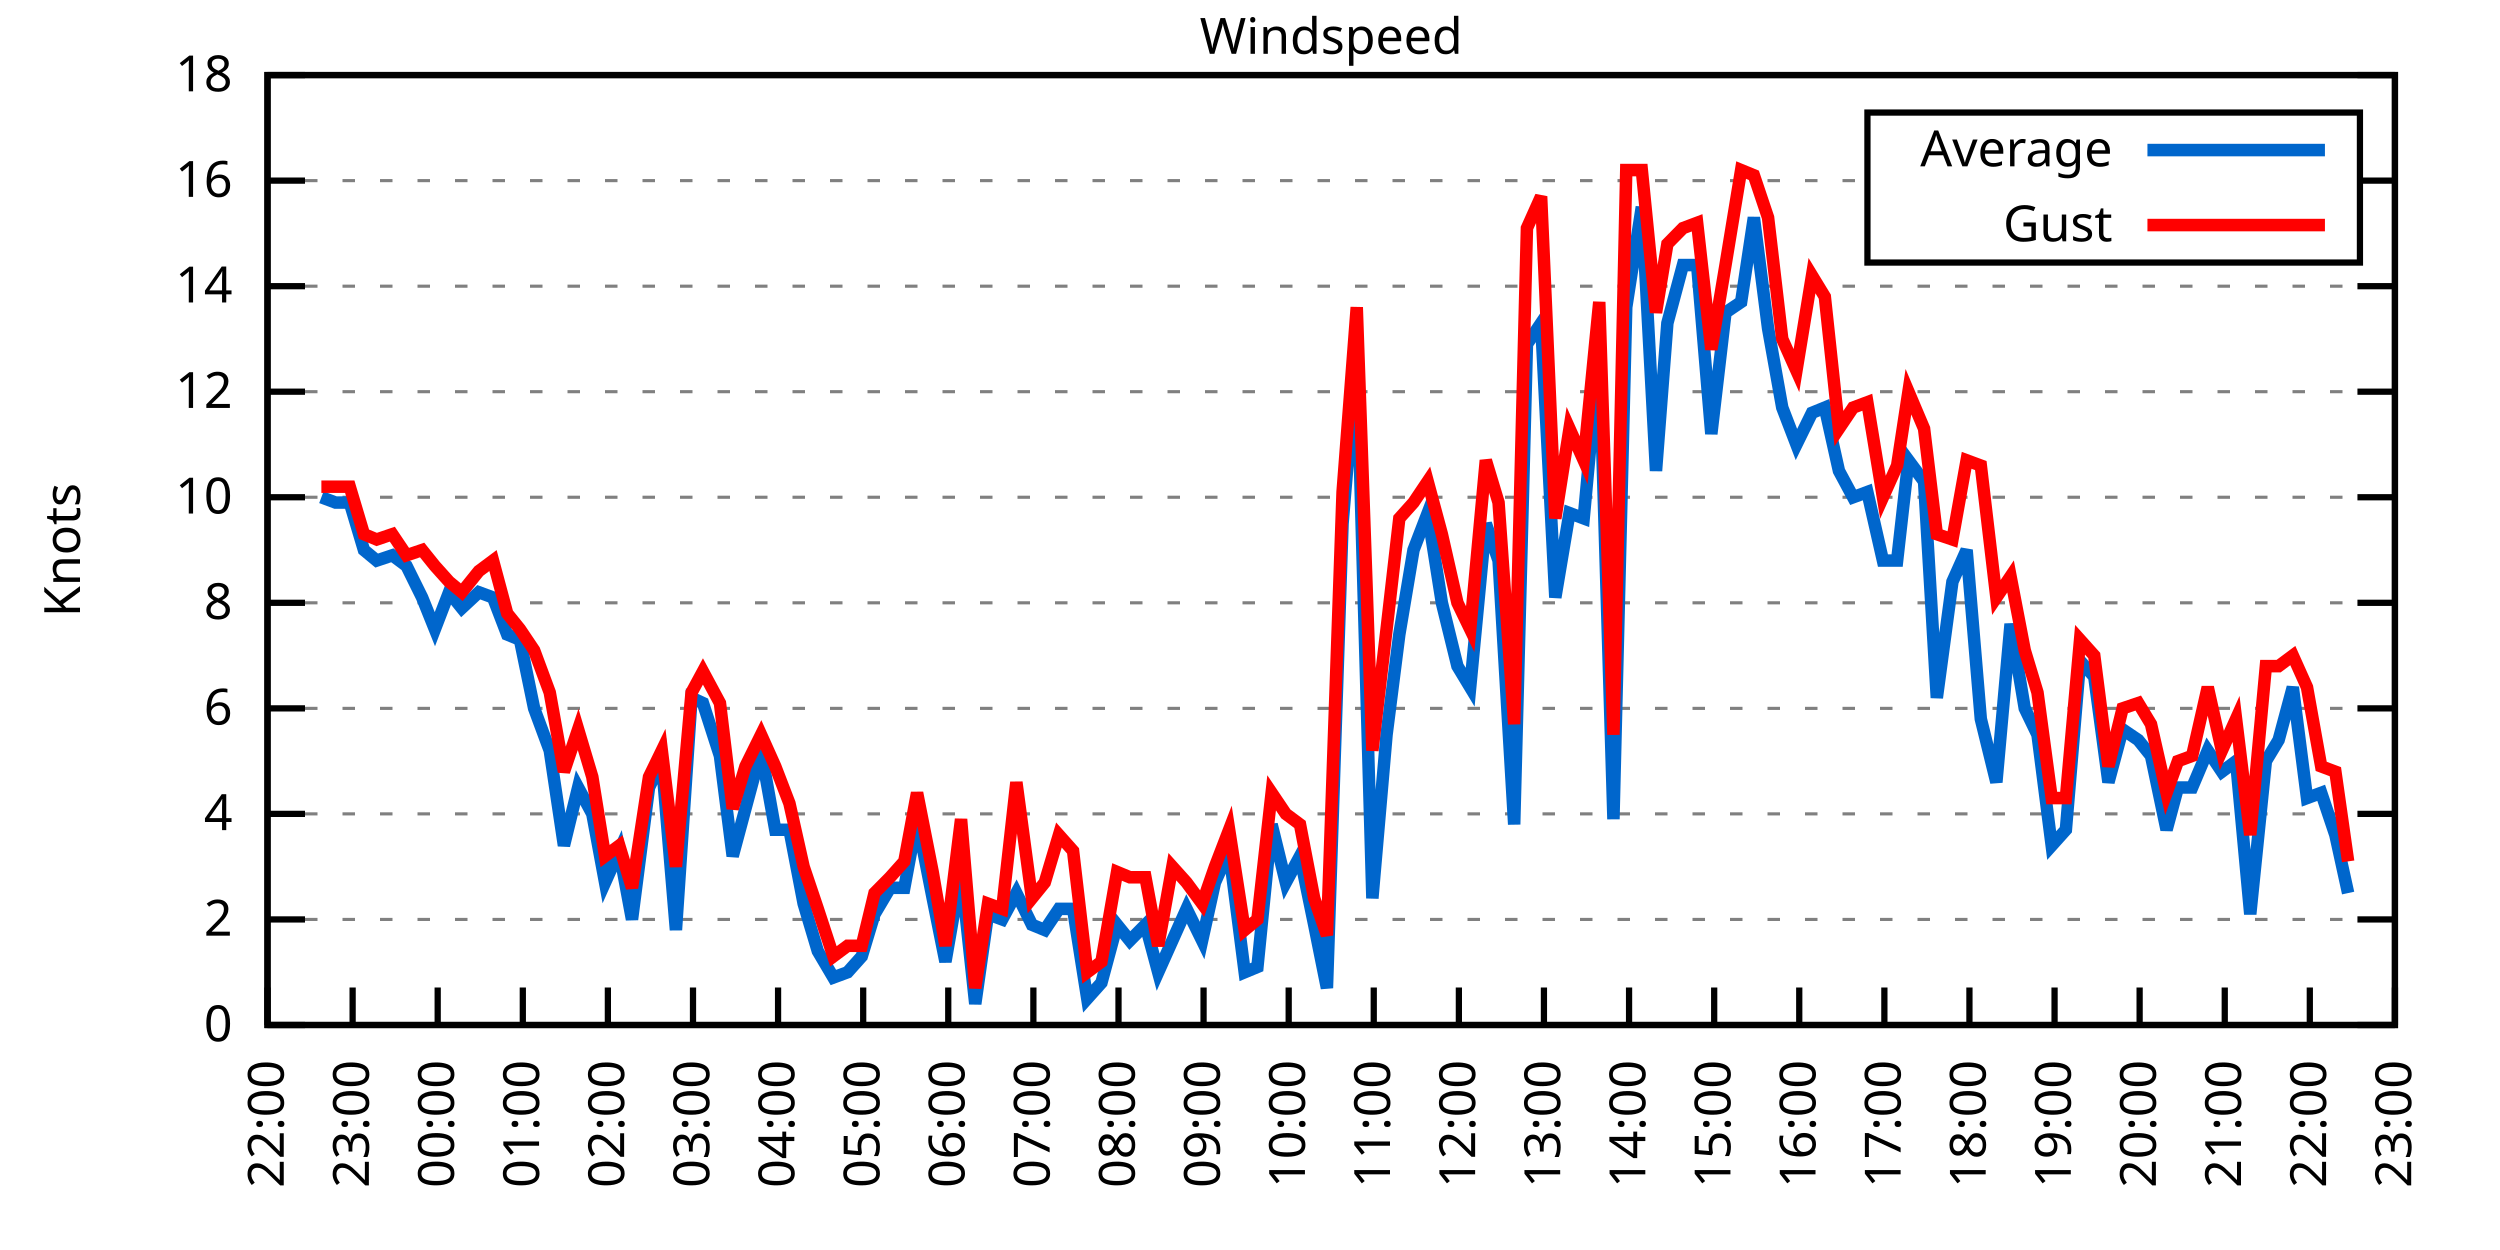
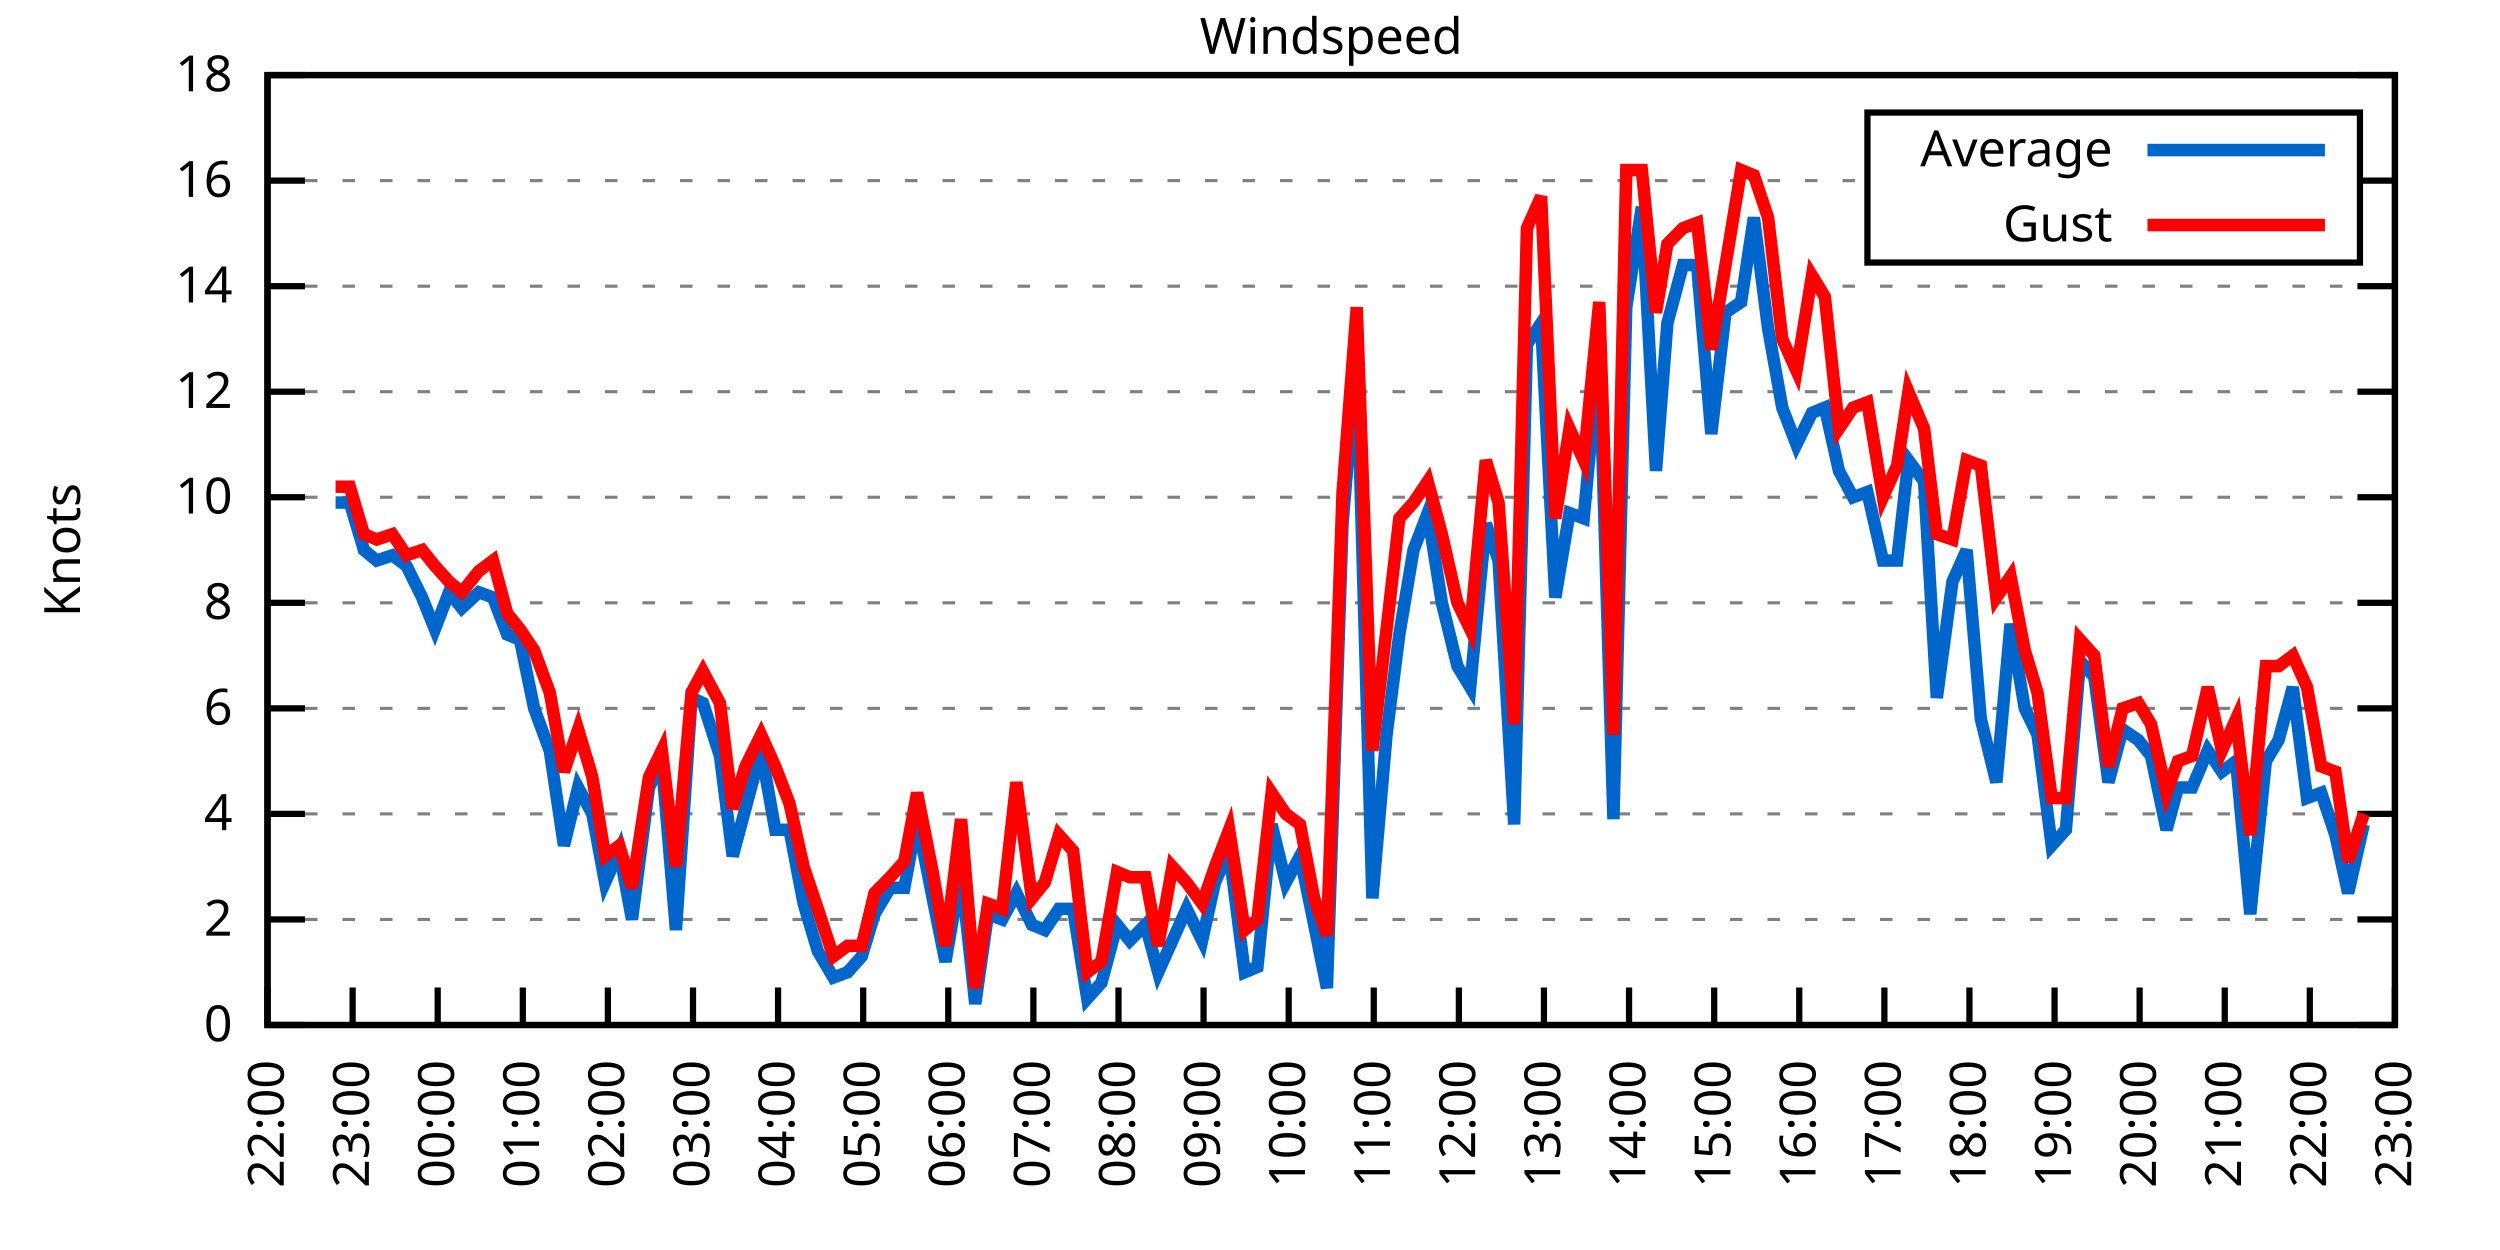
<svg xmlns="http://www.w3.org/2000/svg" xmlns:xlink="http://www.w3.org/1999/xlink" width="400" height="200" viewBox="0 0 400 200">
  <g id="gnuplot_canvas">
    <rect x="0" y="0" width="400" height="200" fill="none" />
    <defs>
      <circle id="gpDot" r="0.5" stroke-width="0.5" stroke="currentColor" />
      <path id="gpPt0" stroke-width="0.333" stroke="currentColor" d="M-1,0 h2 M0,-1 v2" />
      <path id="gpPt1" stroke-width="0.333" stroke="currentColor" d="M-1,-1 L1,1 M1,-1 L-1,1" />
      <path id="gpPt2" stroke-width="0.333" stroke="currentColor" d="M-1,0 L1,0 M0,-1 L0,1 M-1,-1 L1,1 M-1,1 L1,-1" />
      <rect id="gpPt3" stroke-width="0.333" stroke="currentColor" x="-1" y="-1" width="2" height="2" />
      <rect id="gpPt4" stroke-width="0.333" stroke="currentColor" fill="currentColor" x="-1" y="-1" width="2" height="2" />
      <circle id="gpPt5" stroke-width="0.333" stroke="currentColor" cx="0" cy="0" r="1" />
      <use xlink:href="#gpPt5" id="gpPt6" fill="currentColor" stroke="none" />
      <path id="gpPt7" stroke-width="0.333" stroke="currentColor" d="M0,-1.33 L-1.33,0.67 L1.33,0.67 z" />
      <use xlink:href="#gpPt7" id="gpPt8" fill="currentColor" stroke="none" />
      <use xlink:href="#gpPt7" id="gpPt9" stroke="currentColor" transform="rotate(180)" />
      <use xlink:href="#gpPt9" id="gpPt10" fill="currentColor" stroke="none" />
      <use xlink:href="#gpPt3" id="gpPt11" stroke="currentColor" transform="rotate(45)" />
      <use xlink:href="#gpPt11" id="gpPt12" fill="currentColor" stroke="none" />
      <path id="gpPt13" stroke-width="0.333" stroke="currentColor" d="M0,1.330 L1.265,0.411 L0.782,-1.067 L-0.782,-1.076 L-1.265,0.411 z" />
      <use xlink:href="#gpPt13" id="gpPt14" fill="currentColor" stroke="none" />
      <filter id="textbox" filterUnits="objectBoundingBox" x="0" y="0" height="1" width="1">
        <feFlood flood-color="white" flood-opacity="1" result="bgnd" />
        <feComposite in="SourceGraphic" in2="bgnd" operator="atop" />
      </filter>
      <filter id="greybox" filterUnits="objectBoundingBox" x="0" y="0" height="1" width="1">
        <feFlood flood-color="lightgrey" flood-opacity="1" result="grey" />
        <feComposite in="SourceGraphic" in2="grey" operator="atop" />
      </filter>
    </defs>
    <g fill="none" color="white" stroke="currentColor" stroke-width="1.00" stroke-linecap="butt" stroke-linejoin="miter">
</g>
    <g fill="none" color="black" stroke="currentColor" stroke-width="1.00" stroke-linecap="butt" stroke-linejoin="miter">
      <g stroke="none" shape-rendering="crispEdges">
        <polygon fill="rgb(255, 255, 255)" points="42.80,164.00 383.18,164.00 383.18,12.02 42.80,12.02 " />
      </g>
    </g>
    <g fill="none" color="black" stroke="currentColor" stroke-width="1.00" stroke-linecap="butt" stroke-linejoin="miter">
</g>
    <g fill="none" color="black" stroke="black" stroke-width="0.50" stroke-linecap="butt" stroke-linejoin="miter">
</g>
    <g fill="none" color="gray" stroke="currentColor" stroke-width="0.50" stroke-linecap="butt" stroke-linejoin="miter">
      <path stroke="gray" stroke-dasharray="2,4" class="gridline" d="M42.80,164.00 L383.19,164.00  " />
    </g>
    <g fill="none" color="gray" stroke="gray" stroke-width="1.00" stroke-linecap="butt" stroke-linejoin="miter">
</g>
    <g fill="none" color="black" stroke="currentColor" stroke-width="1.00" stroke-linecap="butt" stroke-linejoin="miter">
      <path stroke="black" d="M42.80,164.00 L48.80,164.00 M383.19,164.00 L377.19,164.00  " />
      <g transform="translate(37.20,166.60)" stroke="none" fill="black" font-family="Sans" font-size="8.00" text-anchor="end">
        <text>
          <tspan font-family="Sans"> 0</tspan>
        </text>
      </g>
    </g>
    <g fill="none" color="black" stroke="currentColor" stroke-width="1.00" stroke-linecap="butt" stroke-linejoin="miter">
</g>
    <g fill="none" color="black" stroke="black" stroke-width="0.50" stroke-linecap="butt" stroke-linejoin="miter">
</g>
    <g fill="none" color="gray" stroke="currentColor" stroke-width="0.50" stroke-linecap="butt" stroke-linejoin="miter">
      <path stroke="gray" stroke-dasharray="2,4" class="gridline" d="M42.80,147.11 L383.19,147.11  " />
    </g>
    <g fill="none" color="gray" stroke="gray" stroke-width="1.00" stroke-linecap="butt" stroke-linejoin="miter">
</g>
    <g fill="none" color="black" stroke="currentColor" stroke-width="1.00" stroke-linecap="butt" stroke-linejoin="miter">
      <path stroke="black" d="M42.80,147.11 L48.80,147.11 M383.19,147.11 L377.19,147.11  " />
      <g transform="translate(37.20,149.71)" stroke="none" fill="black" font-family="Sans" font-size="8.00" text-anchor="end">
        <text>
          <tspan font-family="Sans"> 2</tspan>
        </text>
      </g>
    </g>
    <g fill="none" color="black" stroke="currentColor" stroke-width="1.00" stroke-linecap="butt" stroke-linejoin="miter">
</g>
    <g fill="none" color="black" stroke="black" stroke-width="0.50" stroke-linecap="butt" stroke-linejoin="miter">
</g>
    <g fill="none" color="gray" stroke="currentColor" stroke-width="0.50" stroke-linecap="butt" stroke-linejoin="miter">
      <path stroke="gray" stroke-dasharray="2,4" class="gridline" d="M42.80,130.22 L383.19,130.22  " />
    </g>
    <g fill="none" color="gray" stroke="gray" stroke-width="1.00" stroke-linecap="butt" stroke-linejoin="miter">
</g>
    <g fill="none" color="black" stroke="currentColor" stroke-width="1.00" stroke-linecap="butt" stroke-linejoin="miter">
      <path stroke="black" d="M42.80,130.22 L48.80,130.22 M383.19,130.22 L377.19,130.22  " />
      <g transform="translate(37.20,132.82)" stroke="none" fill="black" font-family="Sans" font-size="8.00" text-anchor="end">
        <text>
          <tspan font-family="Sans"> 4</tspan>
        </text>
      </g>
    </g>
    <g fill="none" color="black" stroke="currentColor" stroke-width="1.00" stroke-linecap="butt" stroke-linejoin="miter">
</g>
    <g fill="none" color="black" stroke="black" stroke-width="0.50" stroke-linecap="butt" stroke-linejoin="miter">
</g>
    <g fill="none" color="gray" stroke="currentColor" stroke-width="0.50" stroke-linecap="butt" stroke-linejoin="miter">
      <path stroke="gray" stroke-dasharray="2,4" class="gridline" d="M42.80,113.34 L383.19,113.34  " />
    </g>
    <g fill="none" color="gray" stroke="gray" stroke-width="1.00" stroke-linecap="butt" stroke-linejoin="miter">
</g>
    <g fill="none" color="black" stroke="currentColor" stroke-width="1.00" stroke-linecap="butt" stroke-linejoin="miter">
      <path stroke="black" d="M42.80,113.34 L48.80,113.34 M383.19,113.34 L377.19,113.34  " />
      <g transform="translate(37.20,115.94)" stroke="none" fill="black" font-family="Sans" font-size="8.00" text-anchor="end">
        <text>
          <tspan font-family="Sans"> 6</tspan>
        </text>
      </g>
    </g>
    <g fill="none" color="black" stroke="currentColor" stroke-width="1.00" stroke-linecap="butt" stroke-linejoin="miter">
</g>
    <g fill="none" color="black" stroke="black" stroke-width="0.50" stroke-linecap="butt" stroke-linejoin="miter">
</g>
    <g fill="none" color="gray" stroke="currentColor" stroke-width="0.50" stroke-linecap="butt" stroke-linejoin="miter">
      <path stroke="gray" stroke-dasharray="2,4" class="gridline" d="M42.80,96.45 L383.19,96.45  " />
    </g>
    <g fill="none" color="gray" stroke="gray" stroke-width="1.00" stroke-linecap="butt" stroke-linejoin="miter">
</g>
    <g fill="none" color="black" stroke="currentColor" stroke-width="1.00" stroke-linecap="butt" stroke-linejoin="miter">
      <path stroke="black" d="M42.80,96.45 L48.80,96.45 M383.19,96.45 L377.19,96.45  " />
      <g transform="translate(37.20,99.05)" stroke="none" fill="black" font-family="Sans" font-size="8.00" text-anchor="end">
        <text>
          <tspan font-family="Sans"> 8</tspan>
        </text>
      </g>
    </g>
    <g fill="none" color="black" stroke="currentColor" stroke-width="1.00" stroke-linecap="butt" stroke-linejoin="miter">
</g>
    <g fill="none" color="black" stroke="black" stroke-width="0.50" stroke-linecap="butt" stroke-linejoin="miter">
</g>
    <g fill="none" color="gray" stroke="currentColor" stroke-width="0.50" stroke-linecap="butt" stroke-linejoin="miter">
      <path stroke="gray" stroke-dasharray="2,4" class="gridline" d="M42.80,79.56 L383.19,79.56  " />
    </g>
    <g fill="none" color="gray" stroke="gray" stroke-width="1.00" stroke-linecap="butt" stroke-linejoin="miter">
</g>
    <g fill="none" color="black" stroke="currentColor" stroke-width="1.00" stroke-linecap="butt" stroke-linejoin="miter">
      <path stroke="black" d="M42.80,79.56 L48.80,79.56 M383.19,79.56 L377.19,79.56  " />
      <g transform="translate(37.20,82.16)" stroke="none" fill="black" font-family="Sans" font-size="8.00" text-anchor="end">
        <text>
          <tspan font-family="Sans"> 10</tspan>
        </text>
      </g>
    </g>
    <g fill="none" color="black" stroke="currentColor" stroke-width="1.00" stroke-linecap="butt" stroke-linejoin="miter">
</g>
    <g fill="none" color="black" stroke="black" stroke-width="0.50" stroke-linecap="butt" stroke-linejoin="miter">
</g>
    <g fill="none" color="gray" stroke="currentColor" stroke-width="0.50" stroke-linecap="butt" stroke-linejoin="miter">
      <path stroke="gray" stroke-dasharray="2,4" class="gridline" d="M42.80,62.67 L383.19,62.67  " />
    </g>
    <g fill="none" color="gray" stroke="gray" stroke-width="1.00" stroke-linecap="butt" stroke-linejoin="miter">
</g>
    <g fill="none" color="black" stroke="currentColor" stroke-width="1.00" stroke-linecap="butt" stroke-linejoin="miter">
      <path stroke="black" d="M42.80,62.67 L48.80,62.67 M383.19,62.67 L377.19,62.67  " />
      <g transform="translate(37.20,65.27)" stroke="none" fill="black" font-family="Sans" font-size="8.00" text-anchor="end">
        <text>
          <tspan font-family="Sans"> 12</tspan>
        </text>
      </g>
    </g>
    <g fill="none" color="black" stroke="currentColor" stroke-width="1.00" stroke-linecap="butt" stroke-linejoin="miter">
</g>
    <g fill="none" color="black" stroke="black" stroke-width="0.50" stroke-linecap="butt" stroke-linejoin="miter">
</g>
    <g fill="none" color="gray" stroke="currentColor" stroke-width="0.50" stroke-linecap="butt" stroke-linejoin="miter">
      <path stroke="gray" stroke-dasharray="2,4" class="gridline" d="M42.80,45.79 L383.19,45.79  " />
    </g>
    <g fill="none" color="gray" stroke="gray" stroke-width="1.00" stroke-linecap="butt" stroke-linejoin="miter">
</g>
    <g fill="none" color="black" stroke="currentColor" stroke-width="1.00" stroke-linecap="butt" stroke-linejoin="miter">
      <path stroke="black" d="M42.80,45.79 L48.80,45.79 M383.19,45.79 L377.19,45.79  " />
      <g transform="translate(37.20,48.39)" stroke="none" fill="black" font-family="Sans" font-size="8.00" text-anchor="end">
        <text>
          <tspan font-family="Sans"> 14</tspan>
        </text>
      </g>
    </g>
    <g fill="none" color="black" stroke="currentColor" stroke-width="1.00" stroke-linecap="butt" stroke-linejoin="miter">
</g>
    <g fill="none" color="black" stroke="black" stroke-width="0.50" stroke-linecap="butt" stroke-linejoin="miter">
</g>
    <g fill="none" color="gray" stroke="currentColor" stroke-width="0.50" stroke-linecap="butt" stroke-linejoin="miter">
      <path stroke="gray" stroke-dasharray="2,4" class="gridline" d="M42.80,28.90 L298.79,28.90 M377.59,28.90 L383.19,28.90  " />
    </g>
    <g fill="none" color="gray" stroke="gray" stroke-width="1.00" stroke-linecap="butt" stroke-linejoin="miter">
</g>
    <g fill="none" color="black" stroke="currentColor" stroke-width="1.00" stroke-linecap="butt" stroke-linejoin="miter">
      <path stroke="black" d="M42.80,28.90 L48.80,28.90 M383.19,28.90 L377.19,28.90  " />
      <g transform="translate(37.20,31.50)" stroke="none" fill="black" font-family="Sans" font-size="8.00" text-anchor="end">
        <text>
          <tspan font-family="Sans"> 16</tspan>
        </text>
      </g>
    </g>
    <g fill="none" color="black" stroke="currentColor" stroke-width="1.00" stroke-linecap="butt" stroke-linejoin="miter">
</g>
    <g fill="none" color="black" stroke="black" stroke-width="0.50" stroke-linecap="butt" stroke-linejoin="miter">
</g>
    <g fill="none" color="gray" stroke="currentColor" stroke-width="0.50" stroke-linecap="butt" stroke-linejoin="miter">
      <path stroke="gray" stroke-dasharray="2,4" class="gridline" d="M42.80,12.01 L383.19,12.01  " />
    </g>
    <g fill="none" color="gray" stroke="gray" stroke-width="1.00" stroke-linecap="butt" stroke-linejoin="miter">
</g>
    <g fill="none" color="black" stroke="currentColor" stroke-width="1.00" stroke-linecap="butt" stroke-linejoin="miter">
      <path stroke="black" d="M42.80,12.01 L48.80,12.01 M383.19,12.01 L377.19,12.01  " />
      <g transform="translate(37.20,14.61)" stroke="none" fill="black" font-family="Sans" font-size="8.00" text-anchor="end">
        <text>
          <tspan font-family="Sans"> 18</tspan>
        </text>
      </g>
    </g>
    <g fill="none" color="black" stroke="currentColor" stroke-width="1.00" stroke-linecap="butt" stroke-linejoin="miter">
      <path stroke="black" d="M42.80,164.00 L42.80,158.00  " />
      <g transform="translate(45.40,169.60) rotate(270.00)" stroke="none" fill="black" font-family="Sans" font-size="8.00" text-anchor="end">
        <text>
          <tspan font-family="Sans">22:00</tspan>
        </text>
      </g>
    </g>
    <g fill="none" color="black" stroke="currentColor" stroke-width="1.00" stroke-linecap="butt" stroke-linejoin="miter">
      <path stroke="black" d="M56.42,164.00 L56.42,158.00  " />
      <g transform="translate(59.02,169.60) rotate(270.00)" stroke="none" fill="black" font-family="Sans" font-size="8.00" text-anchor="end">
        <text>
          <tspan font-family="Sans">23:00</tspan>
        </text>
      </g>
    </g>
    <g fill="none" color="black" stroke="currentColor" stroke-width="1.00" stroke-linecap="butt" stroke-linejoin="miter">
      <path stroke="black" d="M70.03,164.00 L70.03,158.00  " />
      <g transform="translate(72.63,169.60) rotate(270.00)" stroke="none" fill="black" font-family="Sans" font-size="8.00" text-anchor="end">
        <text>
          <tspan font-family="Sans">00:00</tspan>
        </text>
      </g>
    </g>
    <g fill="none" color="black" stroke="currentColor" stroke-width="1.00" stroke-linecap="butt" stroke-linejoin="miter">
      <path stroke="black" d="M83.65,164.00 L83.65,158.00  " />
      <g transform="translate(86.25,169.60) rotate(270.00)" stroke="none" fill="black" font-family="Sans" font-size="8.00" text-anchor="end">
        <text>
          <tspan font-family="Sans">01:00</tspan>
        </text>
      </g>
    </g>
    <g fill="none" color="black" stroke="currentColor" stroke-width="1.00" stroke-linecap="butt" stroke-linejoin="miter">
      <path stroke="black" d="M97.26,164.00 L97.26,158.00  " />
      <g transform="translate(99.86,169.60) rotate(270.00)" stroke="none" fill="black" font-family="Sans" font-size="8.00" text-anchor="end">
        <text>
          <tspan font-family="Sans">02:00</tspan>
        </text>
      </g>
    </g>
    <g fill="none" color="black" stroke="currentColor" stroke-width="1.00" stroke-linecap="butt" stroke-linejoin="miter">
      <path stroke="black" d="M110.88,164.00 L110.88,158.00  " />
      <g transform="translate(113.48,169.60) rotate(270.00)" stroke="none" fill="black" font-family="Sans" font-size="8.00" text-anchor="end">
        <text>
          <tspan font-family="Sans">03:00</tspan>
        </text>
      </g>
    </g>
    <g fill="none" color="black" stroke="currentColor" stroke-width="1.00" stroke-linecap="butt" stroke-linejoin="miter">
      <path stroke="black" d="M124.49,164.00 L124.49,158.00  " />
      <g transform="translate(127.09,169.60) rotate(270.00)" stroke="none" fill="black" font-family="Sans" font-size="8.00" text-anchor="end">
        <text>
          <tspan font-family="Sans">04:00</tspan>
        </text>
      </g>
    </g>
    <g fill="none" color="black" stroke="currentColor" stroke-width="1.00" stroke-linecap="butt" stroke-linejoin="miter">
      <path stroke="black" d="M138.11,164.00 L138.11,158.00  " />
      <g transform="translate(140.71,169.60) rotate(270.00)" stroke="none" fill="black" font-family="Sans" font-size="8.00" text-anchor="end">
        <text>
          <tspan font-family="Sans">05:00</tspan>
        </text>
      </g>
    </g>
    <g fill="none" color="black" stroke="currentColor" stroke-width="1.00" stroke-linecap="butt" stroke-linejoin="miter">
      <path stroke="black" d="M151.72,164.00 L151.72,158.00  " />
      <g transform="translate(154.32,169.60) rotate(270.00)" stroke="none" fill="black" font-family="Sans" font-size="8.00" text-anchor="end">
        <text>
          <tspan font-family="Sans">06:00</tspan>
        </text>
      </g>
    </g>
    <g fill="none" color="black" stroke="currentColor" stroke-width="1.00" stroke-linecap="butt" stroke-linejoin="miter">
      <path stroke="black" d="M165.34,164.00 L165.34,158.00  " />
      <g transform="translate(167.94,169.60) rotate(270.00)" stroke="none" fill="black" font-family="Sans" font-size="8.00" text-anchor="end">
        <text>
          <tspan font-family="Sans">07:00</tspan>
        </text>
      </g>
    </g>
    <g fill="none" color="black" stroke="currentColor" stroke-width="1.00" stroke-linecap="butt" stroke-linejoin="miter">
      <path stroke="black" d="M178.96,164.00 L178.96,158.00  " />
      <g transform="translate(181.56,169.60) rotate(270.00)" stroke="none" fill="black" font-family="Sans" font-size="8.00" text-anchor="end">
        <text>
          <tspan font-family="Sans">08:00</tspan>
        </text>
      </g>
    </g>
    <g fill="none" color="black" stroke="currentColor" stroke-width="1.00" stroke-linecap="butt" stroke-linejoin="miter">
      <path stroke="black" d="M192.57,164.00 L192.57,158.00  " />
      <g transform="translate(195.17,169.60) rotate(270.00)" stroke="none" fill="black" font-family="Sans" font-size="8.00" text-anchor="end">
        <text>
          <tspan font-family="Sans">09:00</tspan>
        </text>
      </g>
    </g>
    <g fill="none" color="black" stroke="currentColor" stroke-width="1.00" stroke-linecap="butt" stroke-linejoin="miter">
      <path stroke="black" d="M206.19,164.00 L206.19,158.00  " />
      <g transform="translate(208.79,169.60) rotate(270.00)" stroke="none" fill="black" font-family="Sans" font-size="8.00" text-anchor="end">
        <text>
          <tspan font-family="Sans">10:00</tspan>
        </text>
      </g>
    </g>
    <g fill="none" color="black" stroke="currentColor" stroke-width="1.00" stroke-linecap="butt" stroke-linejoin="miter">
      <path stroke="black" d="M219.80,164.00 L219.80,158.00  " />
      <g transform="translate(222.40,169.60) rotate(270.00)" stroke="none" fill="black" font-family="Sans" font-size="8.00" text-anchor="end">
        <text>
          <tspan font-family="Sans">11:00</tspan>
        </text>
      </g>
    </g>
    <g fill="none" color="black" stroke="currentColor" stroke-width="1.00" stroke-linecap="butt" stroke-linejoin="miter">
      <path stroke="black" d="M233.42,164.00 L233.42,158.00  " />
      <g transform="translate(236.02,169.60) rotate(270.00)" stroke="none" fill="black" font-family="Sans" font-size="8.00" text-anchor="end">
        <text>
          <tspan font-family="Sans">12:00</tspan>
        </text>
      </g>
    </g>
    <g fill="none" color="black" stroke="currentColor" stroke-width="1.00" stroke-linecap="butt" stroke-linejoin="miter">
      <path stroke="black" d="M247.03,164.00 L247.03,158.00  " />
      <g transform="translate(249.63,169.60) rotate(270.00)" stroke="none" fill="black" font-family="Sans" font-size="8.00" text-anchor="end">
        <text>
          <tspan font-family="Sans">13:00</tspan>
        </text>
      </g>
    </g>
    <g fill="none" color="black" stroke="currentColor" stroke-width="1.00" stroke-linecap="butt" stroke-linejoin="miter">
      <path stroke="black" d="M260.65,164.00 L260.65,158.00  " />
      <g transform="translate(263.25,169.60) rotate(270.00)" stroke="none" fill="black" font-family="Sans" font-size="8.00" text-anchor="end">
        <text>
          <tspan font-family="Sans">14:00</tspan>
        </text>
      </g>
    </g>
    <g fill="none" color="black" stroke="currentColor" stroke-width="1.00" stroke-linecap="butt" stroke-linejoin="miter">
      <path stroke="black" d="M274.27,164.00 L274.27,158.00  " />
      <g transform="translate(276.87,169.60) rotate(270.00)" stroke="none" fill="black" font-family="Sans" font-size="8.00" text-anchor="end">
        <text>
          <tspan font-family="Sans">15:00</tspan>
        </text>
      </g>
    </g>
    <g fill="none" color="black" stroke="currentColor" stroke-width="1.00" stroke-linecap="butt" stroke-linejoin="miter">
      <path stroke="black" d="M287.88,164.00 L287.88,158.00  " />
      <g transform="translate(290.48,169.60) rotate(270.00)" stroke="none" fill="black" font-family="Sans" font-size="8.00" text-anchor="end">
        <text>
          <tspan font-family="Sans">16:00</tspan>
        </text>
      </g>
    </g>
    <g fill="none" color="black" stroke="currentColor" stroke-width="1.00" stroke-linecap="butt" stroke-linejoin="miter">
      <path stroke="black" d="M301.50,164.00 L301.50,158.00  " />
      <g transform="translate(304.10,169.60) rotate(270.00)" stroke="none" fill="black" font-family="Sans" font-size="8.00" text-anchor="end">
        <text>
          <tspan font-family="Sans">17:00</tspan>
        </text>
      </g>
    </g>
    <g fill="none" color="black" stroke="currentColor" stroke-width="1.00" stroke-linecap="butt" stroke-linejoin="miter">
      <path stroke="black" d="M315.11,164.00 L315.11,158.00  " />
      <g transform="translate(317.71,169.60) rotate(270.00)" stroke="none" fill="black" font-family="Sans" font-size="8.00" text-anchor="end">
        <text>
          <tspan font-family="Sans">18:00</tspan>
        </text>
      </g>
    </g>
    <g fill="none" color="black" stroke="currentColor" stroke-width="1.00" stroke-linecap="butt" stroke-linejoin="miter">
      <path stroke="black" d="M328.73,164.00 L328.73,158.00  " />
      <g transform="translate(331.33,169.60) rotate(270.00)" stroke="none" fill="black" font-family="Sans" font-size="8.00" text-anchor="end">
        <text>
          <tspan font-family="Sans">19:00</tspan>
        </text>
      </g>
    </g>
    <g fill="none" color="black" stroke="currentColor" stroke-width="1.00" stroke-linecap="butt" stroke-linejoin="miter">
      <path stroke="black" d="M342.34,164.00 L342.34,158.00  " />
      <g transform="translate(344.94,169.60) rotate(270.00)" stroke="none" fill="black" font-family="Sans" font-size="8.00" text-anchor="end">
        <text>
          <tspan font-family="Sans">20:00</tspan>
        </text>
      </g>
    </g>
    <g fill="none" color="black" stroke="currentColor" stroke-width="1.00" stroke-linecap="butt" stroke-linejoin="miter">
      <path stroke="black" d="M355.96,164.00 L355.96,158.00  " />
      <g transform="translate(358.56,169.60) rotate(270.00)" stroke="none" fill="black" font-family="Sans" font-size="8.00" text-anchor="end">
        <text>
          <tspan font-family="Sans">21:00</tspan>
        </text>
      </g>
    </g>
    <g fill="none" color="black" stroke="currentColor" stroke-width="1.00" stroke-linecap="butt" stroke-linejoin="miter">
      <path stroke="black" d="M369.57,164.00 L369.57,158.00  " />
      <g transform="translate(372.17,169.60) rotate(270.00)" stroke="none" fill="black" font-family="Sans" font-size="8.00" text-anchor="end">
        <text>
          <tspan font-family="Sans">22:00</tspan>
        </text>
      </g>
    </g>
    <g fill="none" color="black" stroke="currentColor" stroke-width="1.00" stroke-linecap="butt" stroke-linejoin="miter">
      <path stroke="black" d="M383.19,164.00 L383.19,158.00  " />
      <g transform="translate(385.79,169.60) rotate(270.00)" stroke="none" fill="black" font-family="Sans" font-size="8.00" text-anchor="end">
        <text>
          <tspan font-family="Sans">23:00</tspan>
        </text>
      </g>
    </g>
    <g fill="none" color="black" stroke="currentColor" stroke-width="1.00" stroke-linecap="butt" stroke-linejoin="miter">
</g>
    <g fill="none" color="black" stroke="currentColor" stroke-width="1.00" stroke-linecap="butt" stroke-linejoin="miter">
      <path stroke="black" d="M42.80,12.01 L42.80,164.00 L383.19,164.00 L383.19,12.01 L42.80,12.01 Z  " />
    </g>
    <g fill="none" color="black" stroke="currentColor" stroke-width="1.00" stroke-linecap="butt" stroke-linejoin="miter">
</g>
    <g fill="none" color="black" stroke="currentColor" stroke-width="1.00" stroke-linecap="butt" stroke-linejoin="miter">
      <path stroke="black" d="M298.79,42.01 L298.79,18.01 L377.59,18.01 L377.59,42.01 L298.79,42.01 Z  " />
    </g>
    <g id="Windspeed_plot_1">
      <g fill="none" color="white" stroke="black" stroke-width="2.00" stroke-linecap="butt" stroke-linejoin="miter">
</g>
      <g fill="none" color="black" stroke="currentColor" stroke-width="2.00" stroke-linecap="butt" stroke-linejoin="miter">
        <g transform="translate(337.99,26.61)" stroke="none" fill="black" font-family="Sans" font-size="8.00" text-anchor="end">
          <text>
            <tspan font-family="Sans">Average</tspan>
          </text>
        </g>
      </g>
      <g fill="none" color="black" stroke="currentColor" stroke-width="2.00" stroke-linecap="butt" stroke-linejoin="miter">
-         <path stroke="rgb(  0, 102, 204)" d="M343.59,24.01 L371.99,24.01 M51.42,79.56 L53.69,80.41 L55.96,80.41 L58.23,88.00 L60.27,89.69 L62.77,88.85   L65.04,90.54 L67.54,95.60 L69.58,100.67 L71.85,94.76 L73.89,97.29 L76.61,94.76 L78.88,95.60 L81.15,101.52   L83.19,102.36 L85.46,113.34 L87.96,120.09 L90.23,135.29 L92.50,126.00 L94.77,130.22 L96.81,141.20 L99.08,136.14   L101.12,147.11 L103.84,126.00 L105.89,121.78 L108.15,148.80 L110.65,111.65 L112.47,112.49 L115.19,120.94 L117.23,136.98   L119.27,129.38 L121.77,120.09 L124.04,132.76 L126.31,132.76 L128.58,144.58 L130.85,152.18 L133.34,156.40 L135.61,155.56   L137.88,153.02 L139.92,146.27 L142.42,142.05 L144.69,142.05 L146.73,131.07 L149.23,143.73 L151.27,153.87 L153.77,139.51   L156.04,160.62 L158.08,146.27 L160.35,147.11 L162.62,142.89 L165.11,147.96 L167.16,148.80 L169.43,145.42 L171.69,145.42   L173.96,159.78 L176.23,157.24 L178.73,147.96 L180.77,150.49 L183.27,147.96 L185.31,155.56 L187.58,150.49 L189.85,145.42   L192.34,150.49 L194.39,141.20 L196.66,136.14 L199.15,155.56 L201.19,154.71 L203.46,131.91 L205.73,141.20 L208.00,136.98   L210.27,147.96 L212.31,158.09 L214.81,83.78 L217.08,56.76 L219.58,143.73 L221.85,117.56 L223.89,101.52 L226.16,88.00   L228.43,82.09 L230.70,96.45 L233.19,106.58 L235.23,109.96 L237.73,83.78 L239.77,89.69 L242.27,131.91 L244.31,55.07   L246.58,51.70 L248.85,95.60 L251.12,82.09 L253.39,82.94 L255.88,55.92 L258.15,131.07 L260.20,49.16 L262.69,33.12   L264.96,75.34 L266.78,51.70 L269.27,42.41 L271.54,42.41 L273.81,69.43 L276.08,50.01 L278.58,48.32 L280.62,34.81   L282.89,52.54 L285.16,65.21 L287.43,71.12 L289.92,66.05 L291.97,65.21 L294.23,75.34 L296.50,79.56 L298.77,78.72   L301.27,89.69 L303.54,89.69 L305.35,73.65 L307.85,77.03 L309.89,111.65 L312.39,93.07 L314.66,88.00 L316.93,115.03   L319.42,125.16 L321.69,99.83 L323.96,113.34 L326.00,117.56 L328.27,135.29 L330.54,132.76 L332.81,105.74 L335.08,108.27   L337.35,125.16 L339.62,116.71 L342.12,118.40 L344.16,120.94 L346.65,132.76 L348.47,126.00 L350.74,126.00 L353.24,120.09   L355.50,123.47 L357.77,121.78 L360.04,146.27 L362.54,121.78 L364.58,118.40 L366.85,109.96 L369.12,127.69 L371.39,126.85   L373.66,133.60 L375.70,142.89  " />
+         <path stroke="rgb(  0, 102, 204)" d="M343.59,24.01 L371.99,24.01 M53.69,80.41 L55.96,80.41 L58.23,88.00 L60.27,89.69 L62.77,88.85 L65.04,90.54   L67.54,95.60 L69.58,100.67 L71.85,94.76 L73.89,97.29 L76.61,94.76 L78.88,95.60 L81.15,101.52 L83.19,102.36   L85.46,113.34 L87.96,120.09 L90.23,135.29 L92.50,126.00 L94.77,130.22 L96.81,141.20 L99.08,136.14 L101.12,147.11   L103.84,126.00 L105.89,121.78 L108.15,148.80 L110.65,111.65 L112.47,112.49 L115.19,120.94 L117.23,136.98 L119.27,129.38   L121.77,120.09 L124.04,132.76 L126.31,132.76 L128.58,144.58 L130.85,152.18 L133.34,156.40 L135.61,155.56 L137.88,153.02   L139.92,146.27 L142.42,142.05 L144.69,142.05 L146.73,131.07 L149.23,143.73 L151.27,153.87 L153.77,139.51 L156.04,160.62   L158.08,146.27 L160.35,147.11 L162.62,142.89 L165.11,147.96 L167.16,148.80 L169.43,145.42 L171.69,145.42 L173.96,159.78   L176.23,157.24 L178.73,147.96 L180.77,150.49 L183.27,147.96 L185.31,155.56 L187.58,150.49 L189.85,145.42 L192.34,150.49   L194.39,141.20 L196.66,136.14 L199.15,155.56 L201.19,154.71 L203.46,131.91 L205.73,141.20 L208.00,136.98 L210.27,147.96   L212.31,158.09 L214.81,83.78 L217.08,56.76 L219.58,143.73 L221.85,117.56 L223.89,101.52 L226.16,88.00 L228.43,82.09   L230.70,96.45 L233.19,106.58 L235.23,109.96 L237.73,83.78 L239.77,89.69 L242.27,131.91 L244.31,55.07 L246.58,51.70   L248.85,95.60 L251.12,82.09 L253.39,82.94 L255.88,55.92 L258.15,131.07 L260.20,49.16 L262.69,33.12 L264.96,75.34   L266.78,51.70 L269.27,42.41 L271.54,42.41 L273.81,69.43 L276.08,50.01 L278.58,48.32 L280.62,34.81 L282.89,52.54   L285.16,65.21 L287.43,71.12 L289.92,66.05 L291.97,65.21 L294.23,75.34 L296.50,79.56 L298.77,78.72 L301.27,89.69   L303.54,89.69 L305.35,73.65 L307.85,77.03 L309.89,111.65 L312.39,93.07 L314.66,88.00 L316.93,115.03 L319.42,125.16   L321.69,99.83 L323.96,113.34 L326.00,117.56 L328.27,135.29 L330.54,132.76 L332.81,105.74 L335.08,108.27 L337.35,125.16   L339.62,116.71 L342.12,118.40 L344.16,120.94 L346.65,132.76 L348.47,126.00 L350.74,126.00 L353.24,120.09 L355.50,123.47   L357.77,121.78 L360.04,146.27 L362.54,121.78 L364.58,118.40 L366.85,109.96 L369.12,127.69 L371.39,126.85 L373.66,133.60   L375.70,142.89 L378.20,131.91  " />
      </g>
    </g>
    <g id="Windspeed_plot_2">
      <g fill="none" color="black" stroke="currentColor" stroke-width="2.00" stroke-linecap="butt" stroke-linejoin="miter">
        <g transform="translate(337.99,38.61)" stroke="none" fill="black" font-family="Sans" font-size="8.00" text-anchor="end">
          <text>
            <tspan font-family="Sans">Gust</tspan>
          </text>
        </g>
      </g>
      <g fill="none" color="black" stroke="currentColor" stroke-width="2.00" stroke-linecap="butt" stroke-linejoin="miter">
-         <path stroke="rgb(255,   0,   0)" d="M343.59,36.01 L371.99,36.01 M51.42,77.87 L53.69,77.87 L55.96,77.87 L58.23,85.47 L60.27,86.32 L62.77,85.47   L65.04,88.85 L67.54,88.00 L69.58,90.54 L71.85,93.07 L73.89,94.76 L76.61,91.38 L78.88,89.69 L81.15,98.14   L83.19,100.67 L85.46,104.05 L87.96,110.80 L90.23,123.47 L92.50,116.71 L94.77,124.31 L96.81,136.98 L99.08,135.29   L101.12,142.05 L103.84,124.31 L105.89,120.09 L108.15,138.67 L110.65,110.80 L112.47,107.43 L115.19,112.49 L117.23,129.38   L119.27,122.62 L121.77,117.56 L124.04,122.62 L126.31,128.54 L128.58,138.67 L130.85,145.42 L133.34,153.02 L135.61,151.33   L137.88,151.33 L139.92,142.89 L142.42,140.36 L144.69,137.82 L146.73,126.85 L149.23,139.51 L151.27,151.33 L153.77,131.07   L156.04,158.09 L158.08,144.58 L160.35,145.42 L162.62,125.16 L165.11,143.73 L167.16,141.20 L169.43,133.60 L171.69,136.14   L173.96,155.56 L176.23,153.87 L178.73,139.51 L180.77,140.36 L183.27,140.36 L185.31,151.33 L187.58,138.67 L189.85,141.20   L192.34,144.58 L194.39,138.67 L196.66,132.76 L199.15,148.80 L201.19,147.11 L203.46,126.85 L205.73,130.22 L208.00,131.91   L210.27,143.73 L212.31,149.65 L214.81,78.72 L217.08,49.16 L219.58,120.09 L221.85,100.67 L223.89,82.94 L226.16,80.41   L228.43,77.03 L230.70,85.47 L233.19,96.45 L235.23,100.67 L237.73,73.65 L239.77,80.41 L242.27,115.87 L244.31,36.50   L246.58,31.43 L248.85,82.94 L251.12,68.58 L253.39,73.65 L255.88,48.32 L258.15,117.56 L260.20,27.21 L262.69,27.21   L264.96,50.01 L266.78,39.03 L269.27,36.50 L271.54,35.65 L273.81,55.92 L276.08,42.41 L278.58,27.21 L280.62,28.05   L282.89,34.81 L285.16,54.23 L287.43,59.30 L289.92,44.10 L291.97,47.47 L294.23,68.58 L296.50,65.21 L298.77,64.36   L301.27,79.56 L303.54,74.49 L305.35,62.67 L307.85,68.58 L309.89,85.47 L312.39,86.32 L314.66,73.65 L316.93,74.49   L319.42,95.60 L321.69,92.23 L323.96,104.05 L326.00,110.80 L328.27,127.69 L330.54,127.69 L332.81,102.36 L335.08,104.89   L337.35,122.62 L339.62,113.34 L342.12,112.49 L344.16,115.87 L346.65,126.85 L348.47,121.78 L350.74,120.94 L353.24,109.96   L355.50,120.09 L357.77,115.03 L360.04,133.60 L362.54,106.58 L364.58,106.58 L366.85,104.89 L369.12,109.96 L371.39,122.62   L373.66,123.47 L375.70,137.82  " />
+         <path stroke="rgb(255,   0,   0)" d="M343.59,36.01 L371.99,36.01 M53.69,77.87 L55.96,77.87 L58.23,85.47 L60.27,86.32 L62.77,85.47 L65.04,88.85   L67.54,88.00 L69.58,90.54 L71.85,93.07 L73.89,94.76 L76.61,91.38 L78.88,89.69 L81.15,98.14 L83.19,100.67   L85.46,104.05 L87.96,110.80 L90.23,123.47 L92.50,116.71 L94.77,124.31 L96.81,136.98 L99.08,135.29 L101.12,142.05   L103.84,124.31 L105.89,120.09 L108.15,138.67 L110.65,110.80 L112.47,107.43 L115.19,112.49 L117.23,129.38 L119.27,122.62   L121.77,117.56 L124.04,122.62 L126.31,128.54 L128.58,138.67 L130.85,145.42 L133.34,153.02 L135.61,151.33 L137.88,151.33   L139.92,142.89 L142.42,140.36 L144.69,137.82 L146.73,126.85 L149.23,139.51 L151.27,151.33 L153.77,131.07 L156.04,158.09   L158.08,144.58 L160.35,145.42 L162.62,125.16 L165.11,143.73 L167.16,141.20 L169.43,133.60 L171.69,136.14 L173.96,155.56   L176.23,153.87 L178.73,139.51 L180.77,140.36 L183.27,140.36 L185.31,151.33 L187.58,138.67 L189.85,141.20 L192.34,144.58   L194.39,138.67 L196.66,132.76 L199.15,148.80 L201.19,147.11 L203.46,126.85 L205.73,130.22 L208.00,131.91 L210.27,143.73   L212.31,149.65 L214.81,78.72 L217.08,49.16 L219.58,120.09 L221.85,100.67 L223.89,82.94 L226.16,80.41 L228.43,77.03   L230.70,85.47 L233.19,96.45 L235.23,100.67 L237.73,73.65 L239.77,80.41 L242.27,115.87 L244.31,36.50 L246.58,31.43   L248.85,82.94 L251.12,68.58 L253.39,73.65 L255.88,48.32 L258.15,117.56 L260.20,27.21 L262.69,27.21 L264.96,50.01   L266.78,39.03 L269.27,36.50 L271.54,35.65 L273.81,55.92 L276.08,42.41 L278.58,27.21 L280.62,28.05 L282.89,34.81   L285.16,54.23 L287.43,59.30 L289.92,44.10 L291.97,47.47 L294.23,68.58 L296.50,65.21 L298.77,64.36 L301.27,79.56   L303.54,74.49 L305.35,62.67 L307.85,68.58 L309.89,85.47 L312.39,86.32 L314.66,73.65 L316.93,74.49 L319.42,95.60   L321.69,92.23 L323.96,104.05 L326.00,110.80 L328.27,127.69 L330.54,127.69 L332.81,102.36 L335.08,104.89 L337.35,122.62   L339.62,113.34 L342.12,112.49 L344.16,115.87 L346.65,126.85 L348.47,121.78 L350.74,120.94 L353.24,109.96 L355.50,120.09   L357.77,115.03 L360.04,133.60 L362.54,106.58 L364.58,106.58 L366.85,104.89 L369.12,109.96 L371.39,122.62 L373.66,123.47   L375.70,137.82 L378.20,130.22  " />
      </g>
    </g>
    <g fill="none" color="black" stroke="currentColor" stroke-width="2.00" stroke-linecap="butt" stroke-linejoin="miter">
</g>
    <g fill="none" color="black" stroke="black" stroke-width="1.00" stroke-linecap="butt" stroke-linejoin="miter">
</g>
    <g fill="none" color="black" stroke="currentColor" stroke-width="1.00" stroke-linecap="butt" stroke-linejoin="miter">
      <path stroke="black" d="M42.80,12.01 L42.80,164.00 L383.19,164.00 L383.19,12.01 L42.80,12.01 Z  " />
      <g transform="translate(12.80,88.01) rotate(270.00)" stroke="none" fill="black" font-family="Sans" font-size="8.00" text-anchor="middle">
        <text>
          <tspan font-family="Sans">Knots</tspan>
        </text>
      </g>
    </g>
    <g fill="none" color="black" stroke="currentColor" stroke-width="1.00" stroke-linecap="butt" stroke-linejoin="miter">
</g>
    <g fill="none" color="black" stroke="currentColor" stroke-width="1.00" stroke-linecap="butt" stroke-linejoin="miter">
      <g transform="translate(212.99,8.61)" stroke="none" fill="black" font-family="Sans" font-size="8.00" text-anchor="middle">
        <text>
          <tspan font-family="Sans">Windspeed</tspan>
        </text>
      </g>
    </g>
    <g fill="none" color="black" stroke="currentColor" stroke-width="1.00" stroke-linecap="butt" stroke-linejoin="miter">
</g>
  </g>
</svg>
